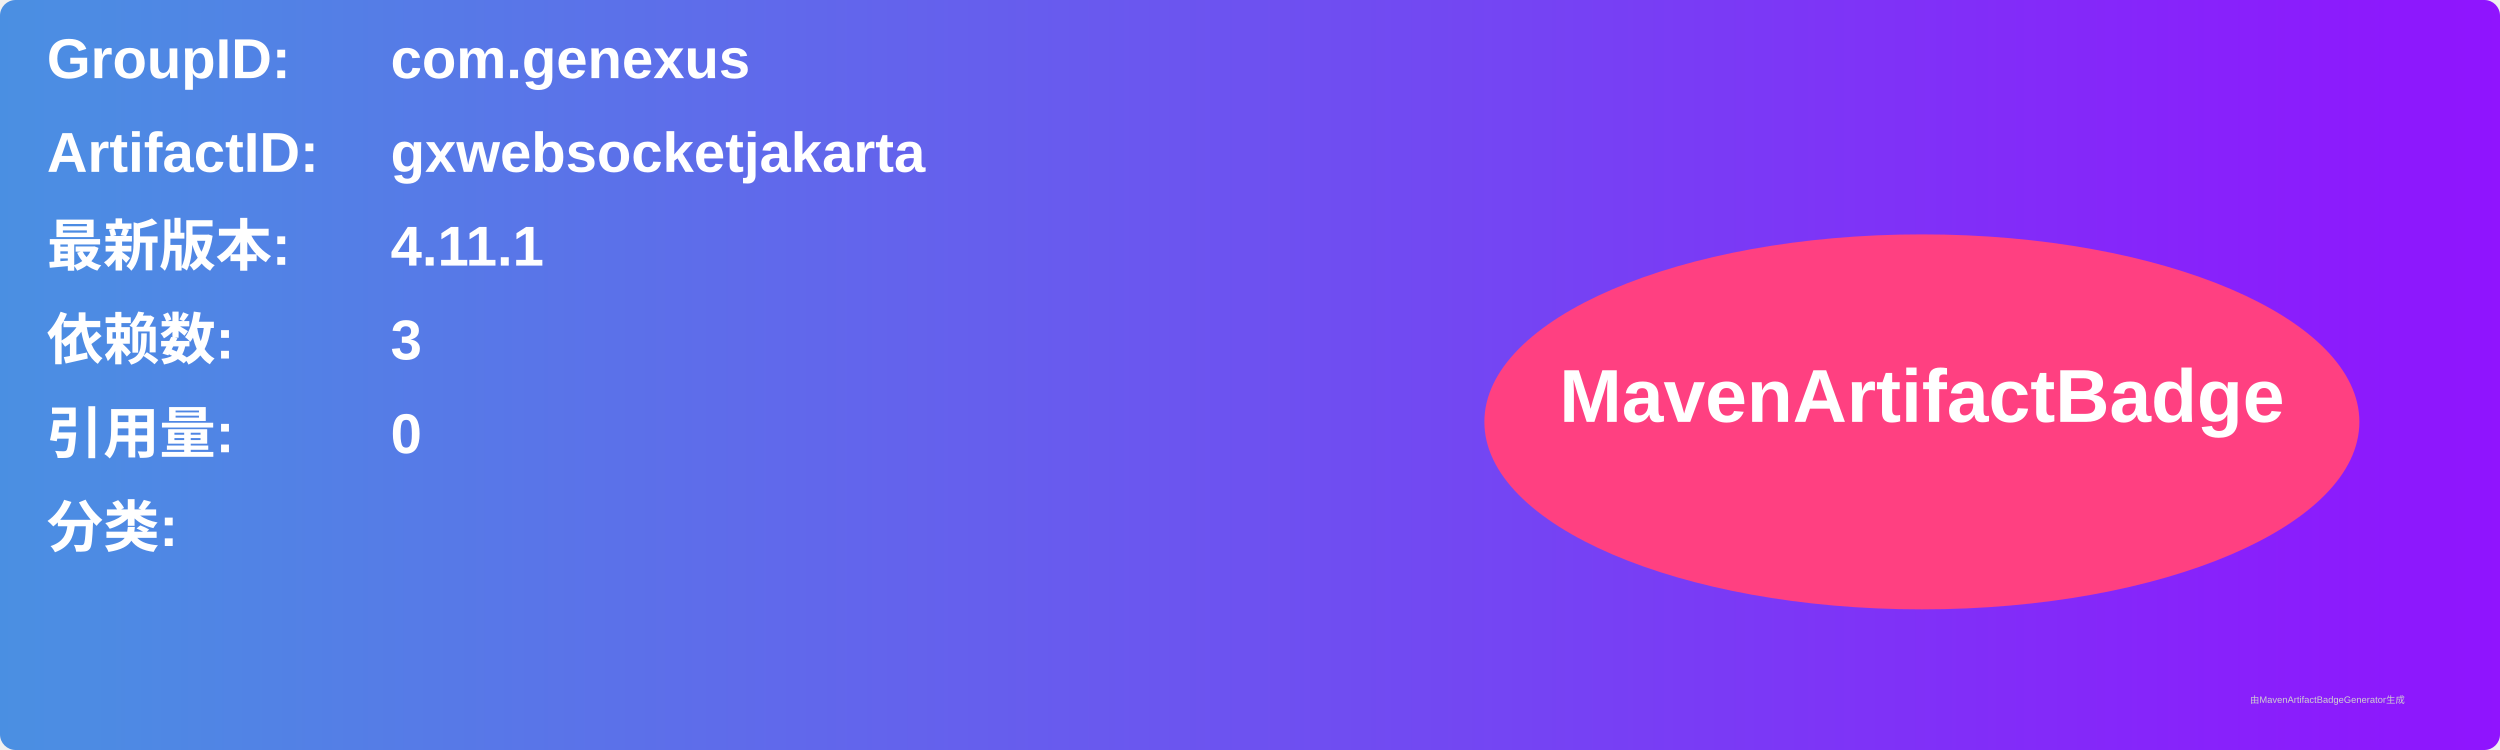
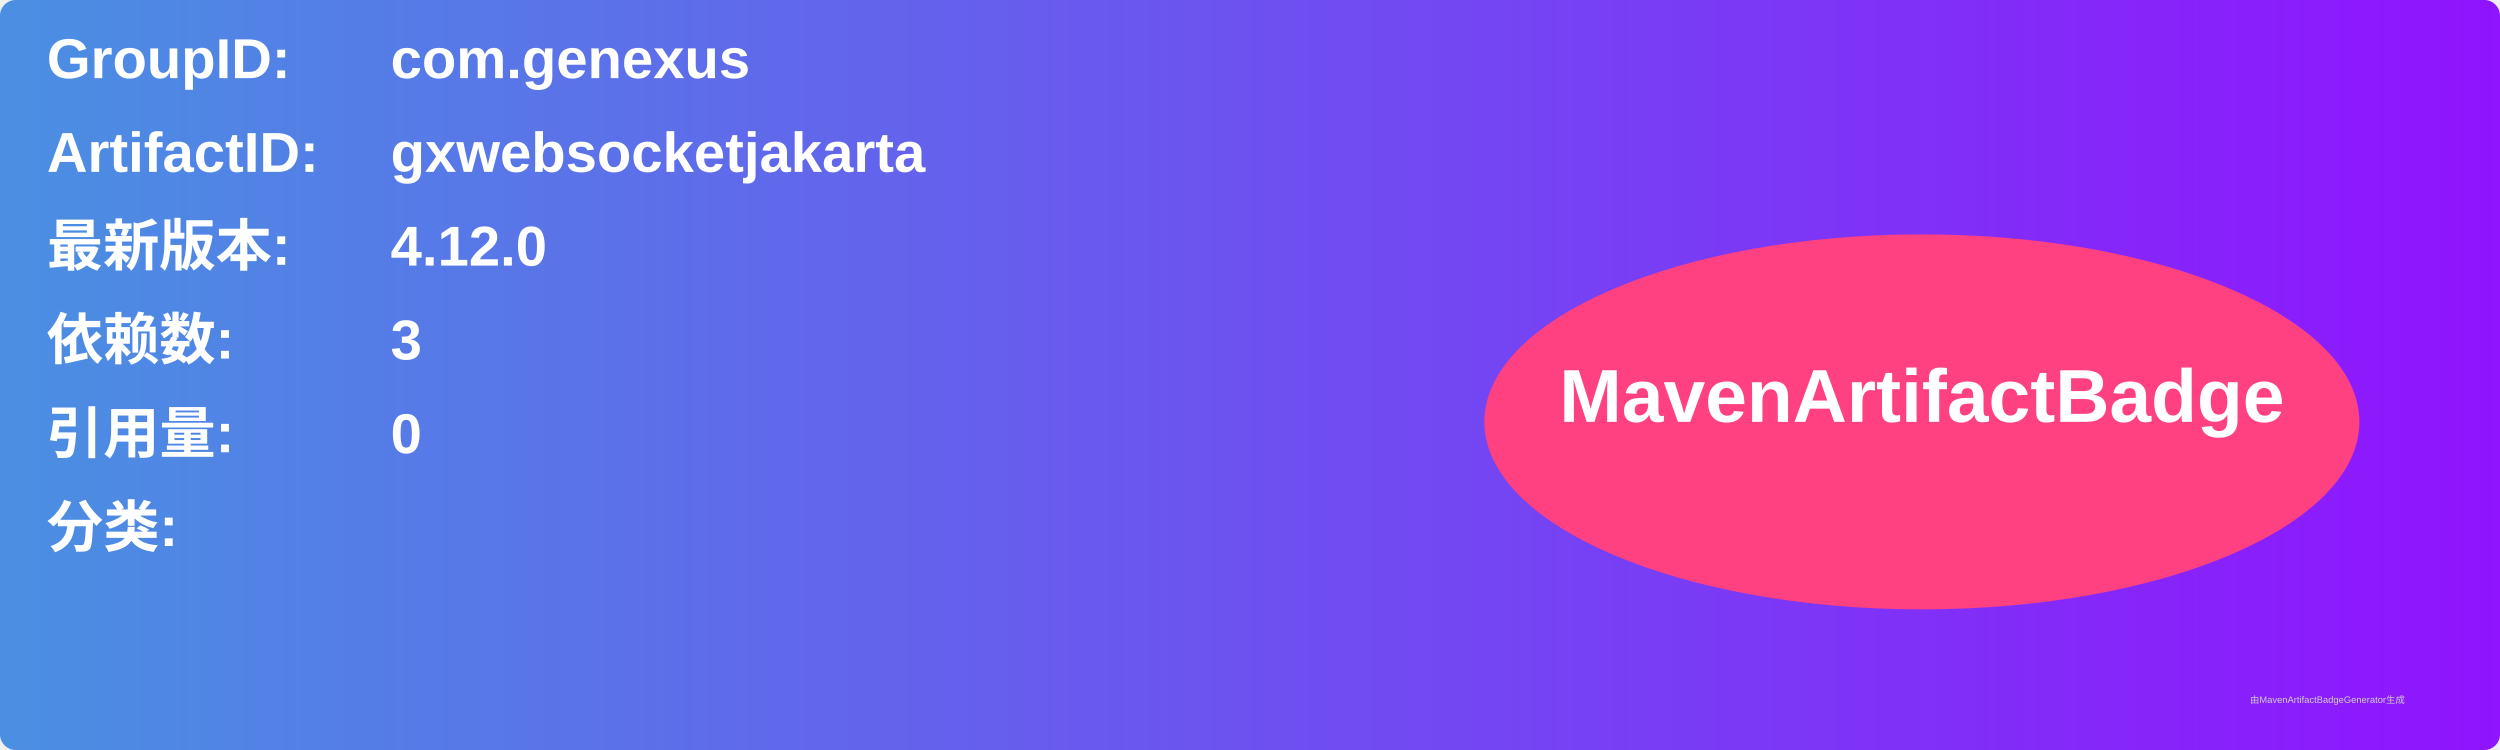
<svg xmlns="http://www.w3.org/2000/svg" width="800" height="240" viewBox="0 0 800 240">
  <linearGradient id="grad" x1="0%" y1="0%" x2="100%" y2="0%">
    <stop offset="0%" stop-color="#4a90e2" />
    <stop offset="100%" stop-color="#9013fe" />
  </linearGradient>
  <rect width="100%" height="100%" rx="5" ry="5" fill="url(#grad)" />
  <g transform="translate(15, 15)">
    <text x="0" y="10" font-family="Arial" font-size="18" fill="white" font-weight="bold" width="260">GroupID:</text>
    <text x="110" y="10" font-family="Arial" font-size="18" fill="white" font-weight="bold" width="460">com.genexus</text>
    <text x="0" y="40" font-family="Arial" font-size="18" fill="white" font-weight="bold" width="260">ArtifactID:</text>
    <text x="110" y="40" font-family="Arial" font-size="18" fill="white" font-weight="bold" width="460">gxwebsocketjakarta</text>
    <text x="0" y="70" font-family="Arial" font-size="18" fill="white" font-weight="bold">最新版本:</text>
    <text x="110" y="70" font-family="Arial" font-size="18" fill="white" font-weight="bold">
-       <tspan font-weight="bold">4.11.1</tspan>
+       <tspan font-weight="bold">4.12.0</tspan>
    </text>
    <text x="0" y="100" font-family="Arial" font-size="18" fill="white" font-weight="bold">依赖数: </text>
    <text x="110" y="100" font-family="Arial" font-size="18" fill="white">
      <tspan font-weight="bold">3</tspan>
    </text>
    <text x="0" y="130" font-family="Arial" font-size="18" fill="white" font-weight="bold">引用量: </text>
    <text x="110" y="130" font-family="Arial" font-size="18" fill="white">
      <tspan font-weight="bold">0</tspan>
    </text>
    <text x="0" y="160" font-family="Arial" font-size="18" fill="white" font-weight="bold">分类:</text>
    <text x="10" y="190" font-family="Arial" font-size="10" fill="white">
      <tspan font-weight="bold" />
    </text>
    <ellipse cx="600" cy="120" rx="140" ry="60" fill="#ff4081" />
    <text x="600" y="120" text-anchor="middle" font-family="Arial" font-size="24" fill="white" font-weight="bold">MavenArtifactBadge</text>
  </g>
  <text x="720" y="225" font-family="Arial" font-size="3" fill="#d0d0d0">由MavenArtifactBadgeGenerator生成</text>
</svg>
